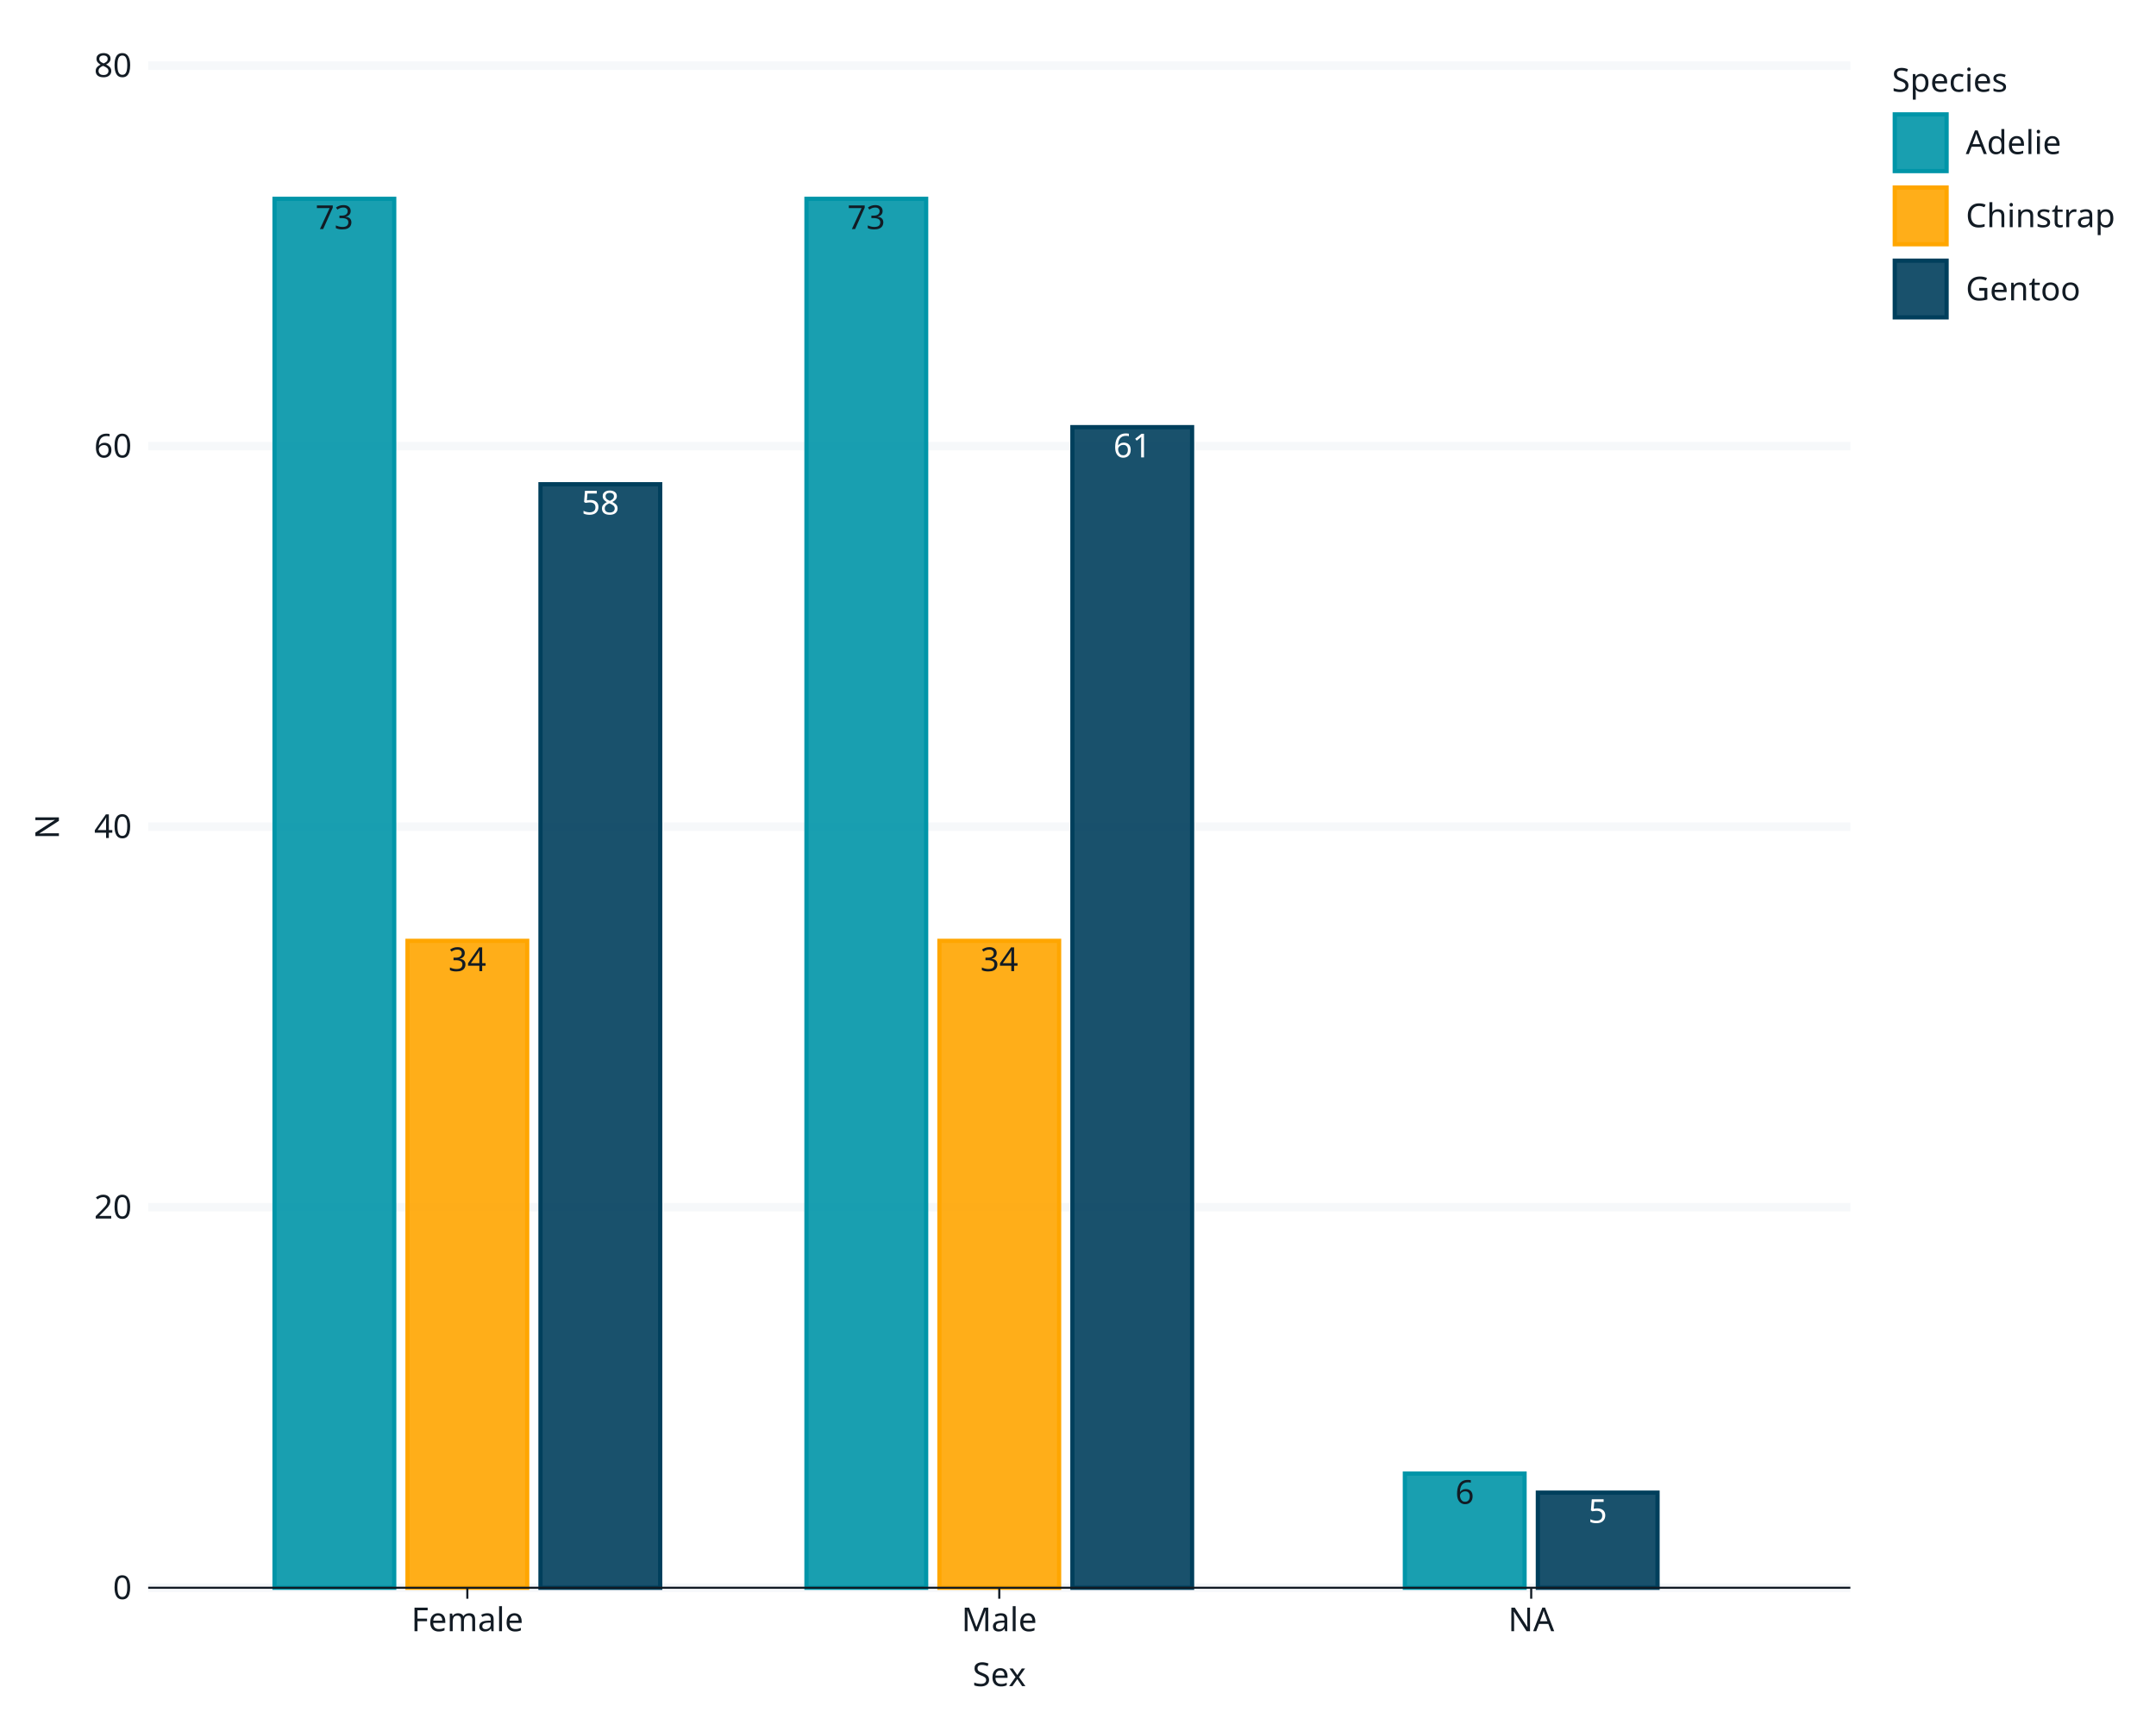
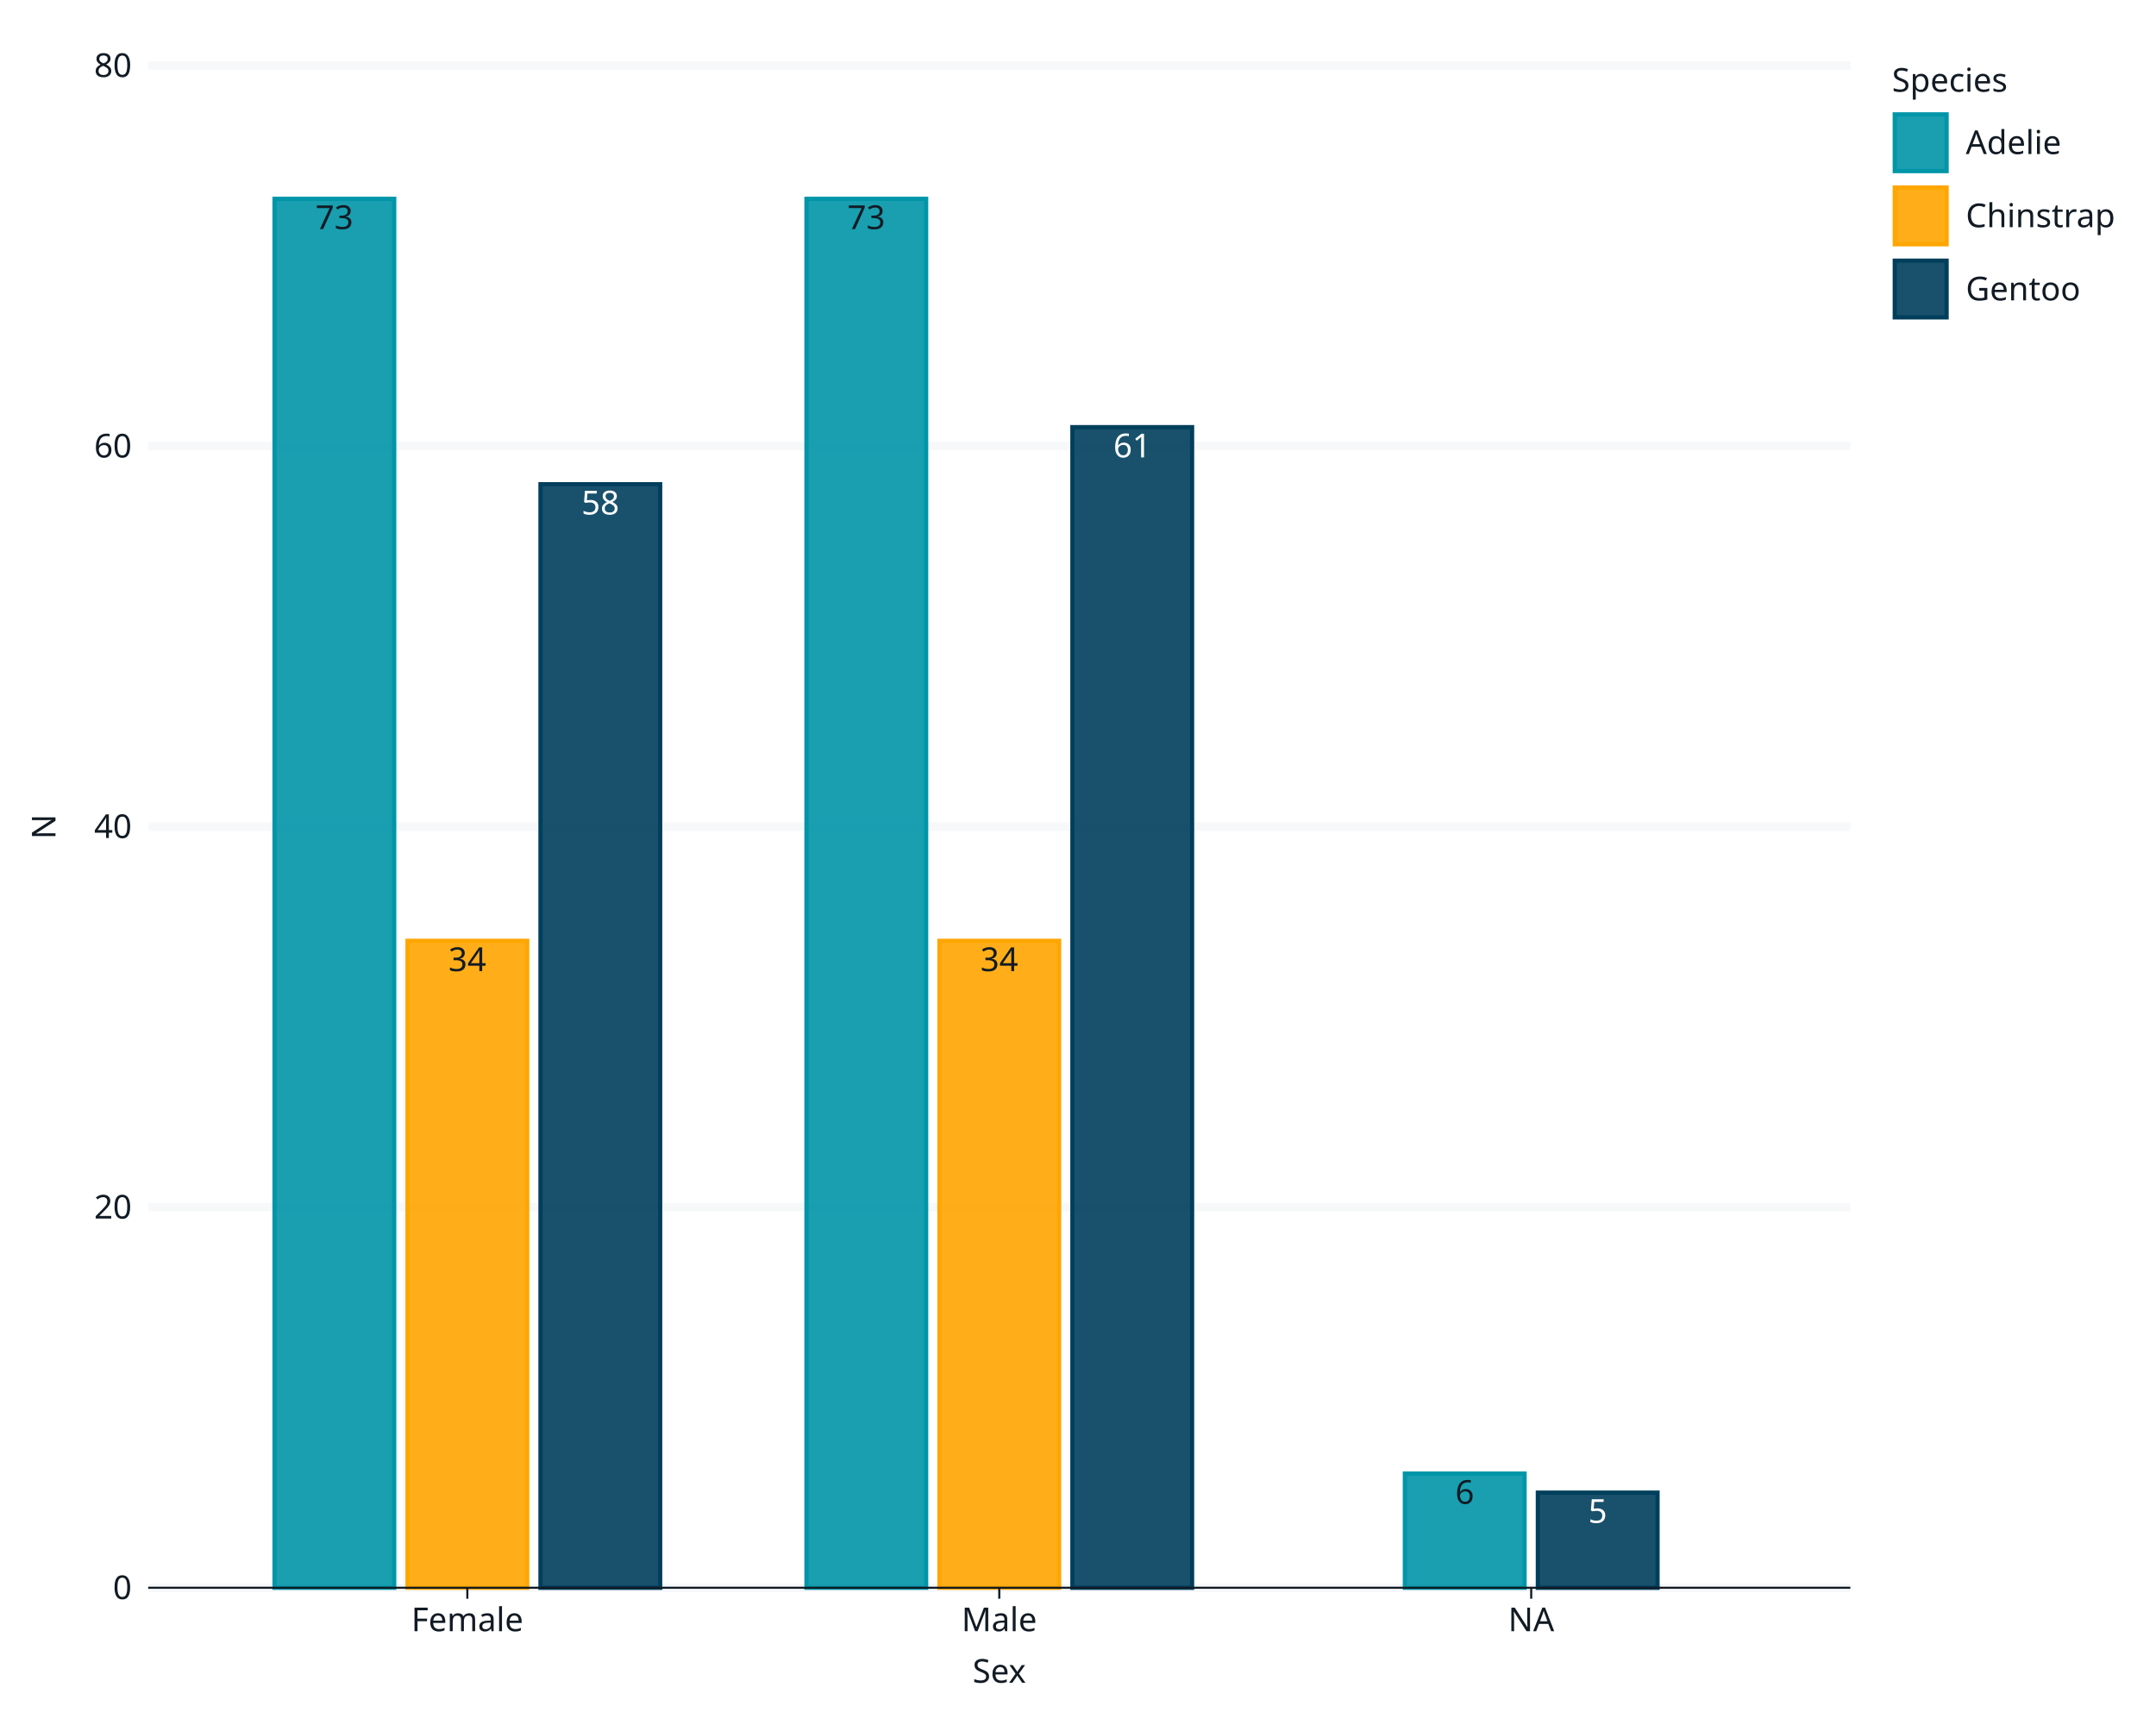
<svg xmlns="http://www.w3.org/2000/svg" class="svglite" data-engine-version="2.0" width="720.00pt" height="576.00pt" viewBox="0 0 720.00 576.00">
  <defs>
    <style type="text/css">
    .svglite line, .svglite polyline, .svglite polygon, .svglite path, .svglite rect, .svglite circle {
      fill: none;
      stroke: #000000;
      stroke-linecap: round;
      stroke-linejoin: round;
      stroke-miterlimit: 10.00;
    }
  </style>
  </defs>
  <rect width="100%" height="100%" style="stroke: none; fill: #FFFFFF;" />
  <defs>
    <clipPath id="cpMC4wMHw3MjAuMDB8MC4wMHw1NzYuMDA=">
      <rect x="0.00" y="0.00" width="720.00" height="576.00" />
    </clipPath>
  </defs>
  <g clip-path="url(#cpMC4wMHw3MjAuMDB8MC4wMHw1NzYuMDA=)">
    <rect x="0" y="0.00" width="720.00" height="576.00" style="stroke-width: 1.07; stroke: #FFFFFF; fill: #FFFFFF;" />
    <rect x="49.49" y="21.92" width="568.44" height="508.26" style="stroke-width: 1.07; stroke: #FFFFFF; fill: #FFFFFF;" />
    <polyline points="49.49,530.17 617.93,530.17 " style="stroke-width: 2.84; stroke: #F6F8FA; stroke-linecap: butt;" />
    <polyline points="49.49,403.11 617.93,403.11 " style="stroke-width: 2.84; stroke: #F6F8FA; stroke-linecap: butt;" />
    <polyline points="49.49,276.05 617.93,276.05 " style="stroke-width: 2.84; stroke: #F6F8FA; stroke-linecap: butt;" />
    <polyline points="49.49,148.98 617.93,148.98 " style="stroke-width: 2.84; stroke: #F6F8FA; stroke-linecap: butt;" />
    <polyline points="49.49,21.92 617.93,21.92 " style="stroke-width: 2.84; stroke: #F6F8FA; stroke-linecap: butt;" />
    <rect x="91.68" y="66.39" width="39.97" height="463.78" style="stroke-width: 1.41; stroke: #0095A8; stroke-linecap: butt; stroke-linejoin: miter; fill: #0095A8; fill-opacity: 0.90;" />
    <rect x="136.09" y="314.16" width="39.97" height="216.01" style="stroke-width: 1.41; stroke: #FFA600; stroke-linecap: butt; stroke-linejoin: miter; fill: #FFA600; fill-opacity: 0.90;" />
    <rect x="180.50" y="161.69" width="39.97" height="368.49" style="stroke-width: 1.41; stroke: #003F5C; stroke-linecap: butt; stroke-linejoin: miter; fill: #003F5C; fill-opacity: 0.90;" />
    <rect x="269.32" y="66.39" width="39.97" height="463.78" style="stroke-width: 1.41; stroke: #0095A8; stroke-linecap: butt; stroke-linejoin: miter; fill: #0095A8; fill-opacity: 0.90;" />
    <rect x="313.72" y="314.16" width="39.97" height="216.01" style="stroke-width: 1.41; stroke: #FFA600; stroke-linecap: butt; stroke-linejoin: miter; fill: #FFA600; fill-opacity: 0.90;" />
    <rect x="358.13" y="142.63" width="39.97" height="387.55" style="stroke-width: 1.41; stroke: #003F5C; stroke-linecap: butt; stroke-linejoin: miter; fill: #003F5C; fill-opacity: 0.90;" />
    <rect x="469.16" y="492.05" width="39.97" height="38.12" style="stroke-width: 1.41; stroke: #0095A8; stroke-linecap: butt; stroke-linejoin: miter; fill: #0095A8; fill-opacity: 0.90;" />
    <rect x="513.57" y="498.41" width="39.97" height="31.77" style="stroke-width: 1.41; stroke: #003F5C; stroke-linecap: butt; stroke-linejoin: miter; fill: #003F5C; fill-opacity: 0.90;" />
    <text x="111.66" y="76.49" text-anchor="middle" style="font-size: 11.04px; fill: #121B24; font-family: sans;" textLength="12.28px" lengthAdjust="spacingAndGlyphs">73</text>
    <text x="156.07" y="324.27" text-anchor="middle" style="font-size: 11.04px; fill: #121B24; font-family: sans;" textLength="12.28px" lengthAdjust="spacingAndGlyphs">34</text>
    <text x="200.48" y="171.79" text-anchor="middle" style="font-size: 11.04px; fill: #FFFFFF; font-family: sans;" textLength="12.28px" lengthAdjust="spacingAndGlyphs">58</text>
    <text x="289.30" y="76.49" text-anchor="middle" style="font-size: 11.04px; fill: #121B24; font-family: sans;" textLength="12.28px" lengthAdjust="spacingAndGlyphs">73</text>
    <text x="333.71" y="324.27" text-anchor="middle" style="font-size: 11.04px; fill: #121B24; font-family: sans;" textLength="12.28px" lengthAdjust="spacingAndGlyphs">34</text>
    <text x="378.12" y="152.73" text-anchor="middle" style="font-size: 11.04px; fill: #FFFFFF; font-family: sans;" textLength="12.28px" lengthAdjust="spacingAndGlyphs">61</text>
    <text x="489.14" y="502.16" text-anchor="middle" style="font-size: 11.04px; fill: #121B24; font-family: sans;" textLength="6.14px" lengthAdjust="spacingAndGlyphs">6</text>
    <text x="533.55" y="508.51" text-anchor="middle" style="font-size: 11.04px; fill: #FFFFFF; font-family: sans;" textLength="6.14px" lengthAdjust="spacingAndGlyphs">5</text>
    <text x="44.01" y="533.96" text-anchor="end" style="font-size: 11.00px; fill: #121B24; font-family: sans;" textLength="6.12px" lengthAdjust="spacingAndGlyphs">0</text>
    <text x="44.01" y="406.89" text-anchor="end" style="font-size: 11.00px; fill: #121B24; font-family: sans;" textLength="12.24px" lengthAdjust="spacingAndGlyphs">20</text>
    <text x="44.01" y="279.83" text-anchor="end" style="font-size: 11.00px; fill: #121B24; font-family: sans;" textLength="12.24px" lengthAdjust="spacingAndGlyphs">40</text>
    <text x="44.01" y="152.77" text-anchor="end" style="font-size: 11.00px; fill: #121B24; font-family: sans;" textLength="12.24px" lengthAdjust="spacingAndGlyphs">60</text>
    <text x="44.01" y="25.70" text-anchor="end" style="font-size: 11.00px; fill: #121B24; font-family: sans;" textLength="12.24px" lengthAdjust="spacingAndGlyphs">80</text>
    <polyline points="49.49,530.17 617.93,530.17 " style="stroke-width: 0.70; stroke: #121B24; stroke-linecap: butt;" />
    <polyline points="156.07,533.83 156.07,530.17 " style="stroke-width: 0.70; stroke: #121B24; stroke-linecap: butt;" />
    <polyline points="333.71,533.83 333.71,530.17 " style="stroke-width: 0.70; stroke: #121B24; stroke-linecap: butt;" />
    <polyline points="511.35,533.83 511.35,530.17 " style="stroke-width: 0.70; stroke: #121B24; stroke-linecap: butt;" />
    <text x="156.07" y="544.68" text-anchor="middle" style="font-size: 11.00px; fill: #121B24; font-family: sans;" textLength="36.68px" lengthAdjust="spacingAndGlyphs">Female</text>
    <text x="333.71" y="544.68" text-anchor="middle" style="font-size: 11.00px; fill: #121B24; font-family: sans;" textLength="23.85px" lengthAdjust="spacingAndGlyphs">Male</text>
    <text x="511.35" y="544.68" text-anchor="middle" style="font-size: 11.00px; fill: #121B24; font-family: sans;" textLength="15.29px" lengthAdjust="spacingAndGlyphs">NA</text>
-     <text x="333.71" y="563.02" text-anchor="middle" style="font-size: 11.00px; fill: #121B24; font-family: sans;" textLength="18.96px" lengthAdjust="spacingAndGlyphs">Sex</text>
-     <text transform="translate(19.67,276.05) rotate(-90)" text-anchor="middle" style="font-size: 11.00px; fill: #121B24; font-family: sans;" textLength="7.95px" lengthAdjust="spacingAndGlyphs">N</text>
+     <text x="333.71" y="561.88" text-anchor="middle" style="font-size: 11.00px; fill: #121B24; font-family: sans;" textLength="18.96px" lengthAdjust="spacingAndGlyphs">Sex</text>
+     <text transform="translate(18.53,276.05) rotate(-90)" text-anchor="middle" style="font-size: 11.00px; fill: #121B24; font-family: sans;" textLength="7.95px" lengthAdjust="spacingAndGlyphs">N</text>
    <rect x="623.60" y="21.92" width="74.48" height="93.22" style="stroke-width: 1.07; stroke: #FFFFFF; fill: #FFFFFF;" />
    <text x="631.82" y="30.63" style="font-size: 11.00px; fill: #121B24; font-family: sans;" textLength="39.14px" lengthAdjust="spacingAndGlyphs">Species</text>
    <rect x="631.82" y="37.25" width="19.18" height="20.81" style="stroke-width: 1.07; stroke: #FFFFFF; fill: #FFFFFF;" />
    <rect x="632.76" y="38.19" width="17.31" height="18.94" style="stroke-width: 1.41; stroke: #0095A8; stroke-linecap: butt; stroke-linejoin: miter; fill: #0095A8; fill-opacity: 0.90;" />
    <rect x="631.82" y="61.68" width="19.18" height="20.81" style="stroke-width: 1.07; stroke: #FFFFFF; fill: #FFFFFF;" />
    <rect x="632.76" y="62.62" width="17.31" height="18.94" style="stroke-width: 1.41; stroke: #FFA600; stroke-linecap: butt; stroke-linejoin: miter; fill: #FFA600; fill-opacity: 0.90;" />
    <rect x="631.82" y="86.11" width="19.18" height="20.81" style="stroke-width: 1.07; stroke: #FFFFFF; fill: #FFFFFF;" />
    <rect x="632.76" y="87.04" width="17.31" height="18.94" style="stroke-width: 1.41; stroke: #003F5C; stroke-linecap: butt; stroke-linejoin: miter; fill: #003F5C; fill-opacity: 0.90;" />
    <text x="656.48" y="51.44" style="font-size: 11.00px; fill: #121B24; font-family: sans;" textLength="30.58px" lengthAdjust="spacingAndGlyphs">Adelie</text>
    <text x="656.48" y="75.87" style="font-size: 11.00px; fill: #121B24; font-family: sans;" textLength="47.08px" lengthAdjust="spacingAndGlyphs">Chinstrap</text>
    <text x="656.48" y="100.30" style="font-size: 11.00px; fill: #121B24; font-family: sans;" textLength="36.09px" lengthAdjust="spacingAndGlyphs">Gentoo</text>
  </g>
</svg>
